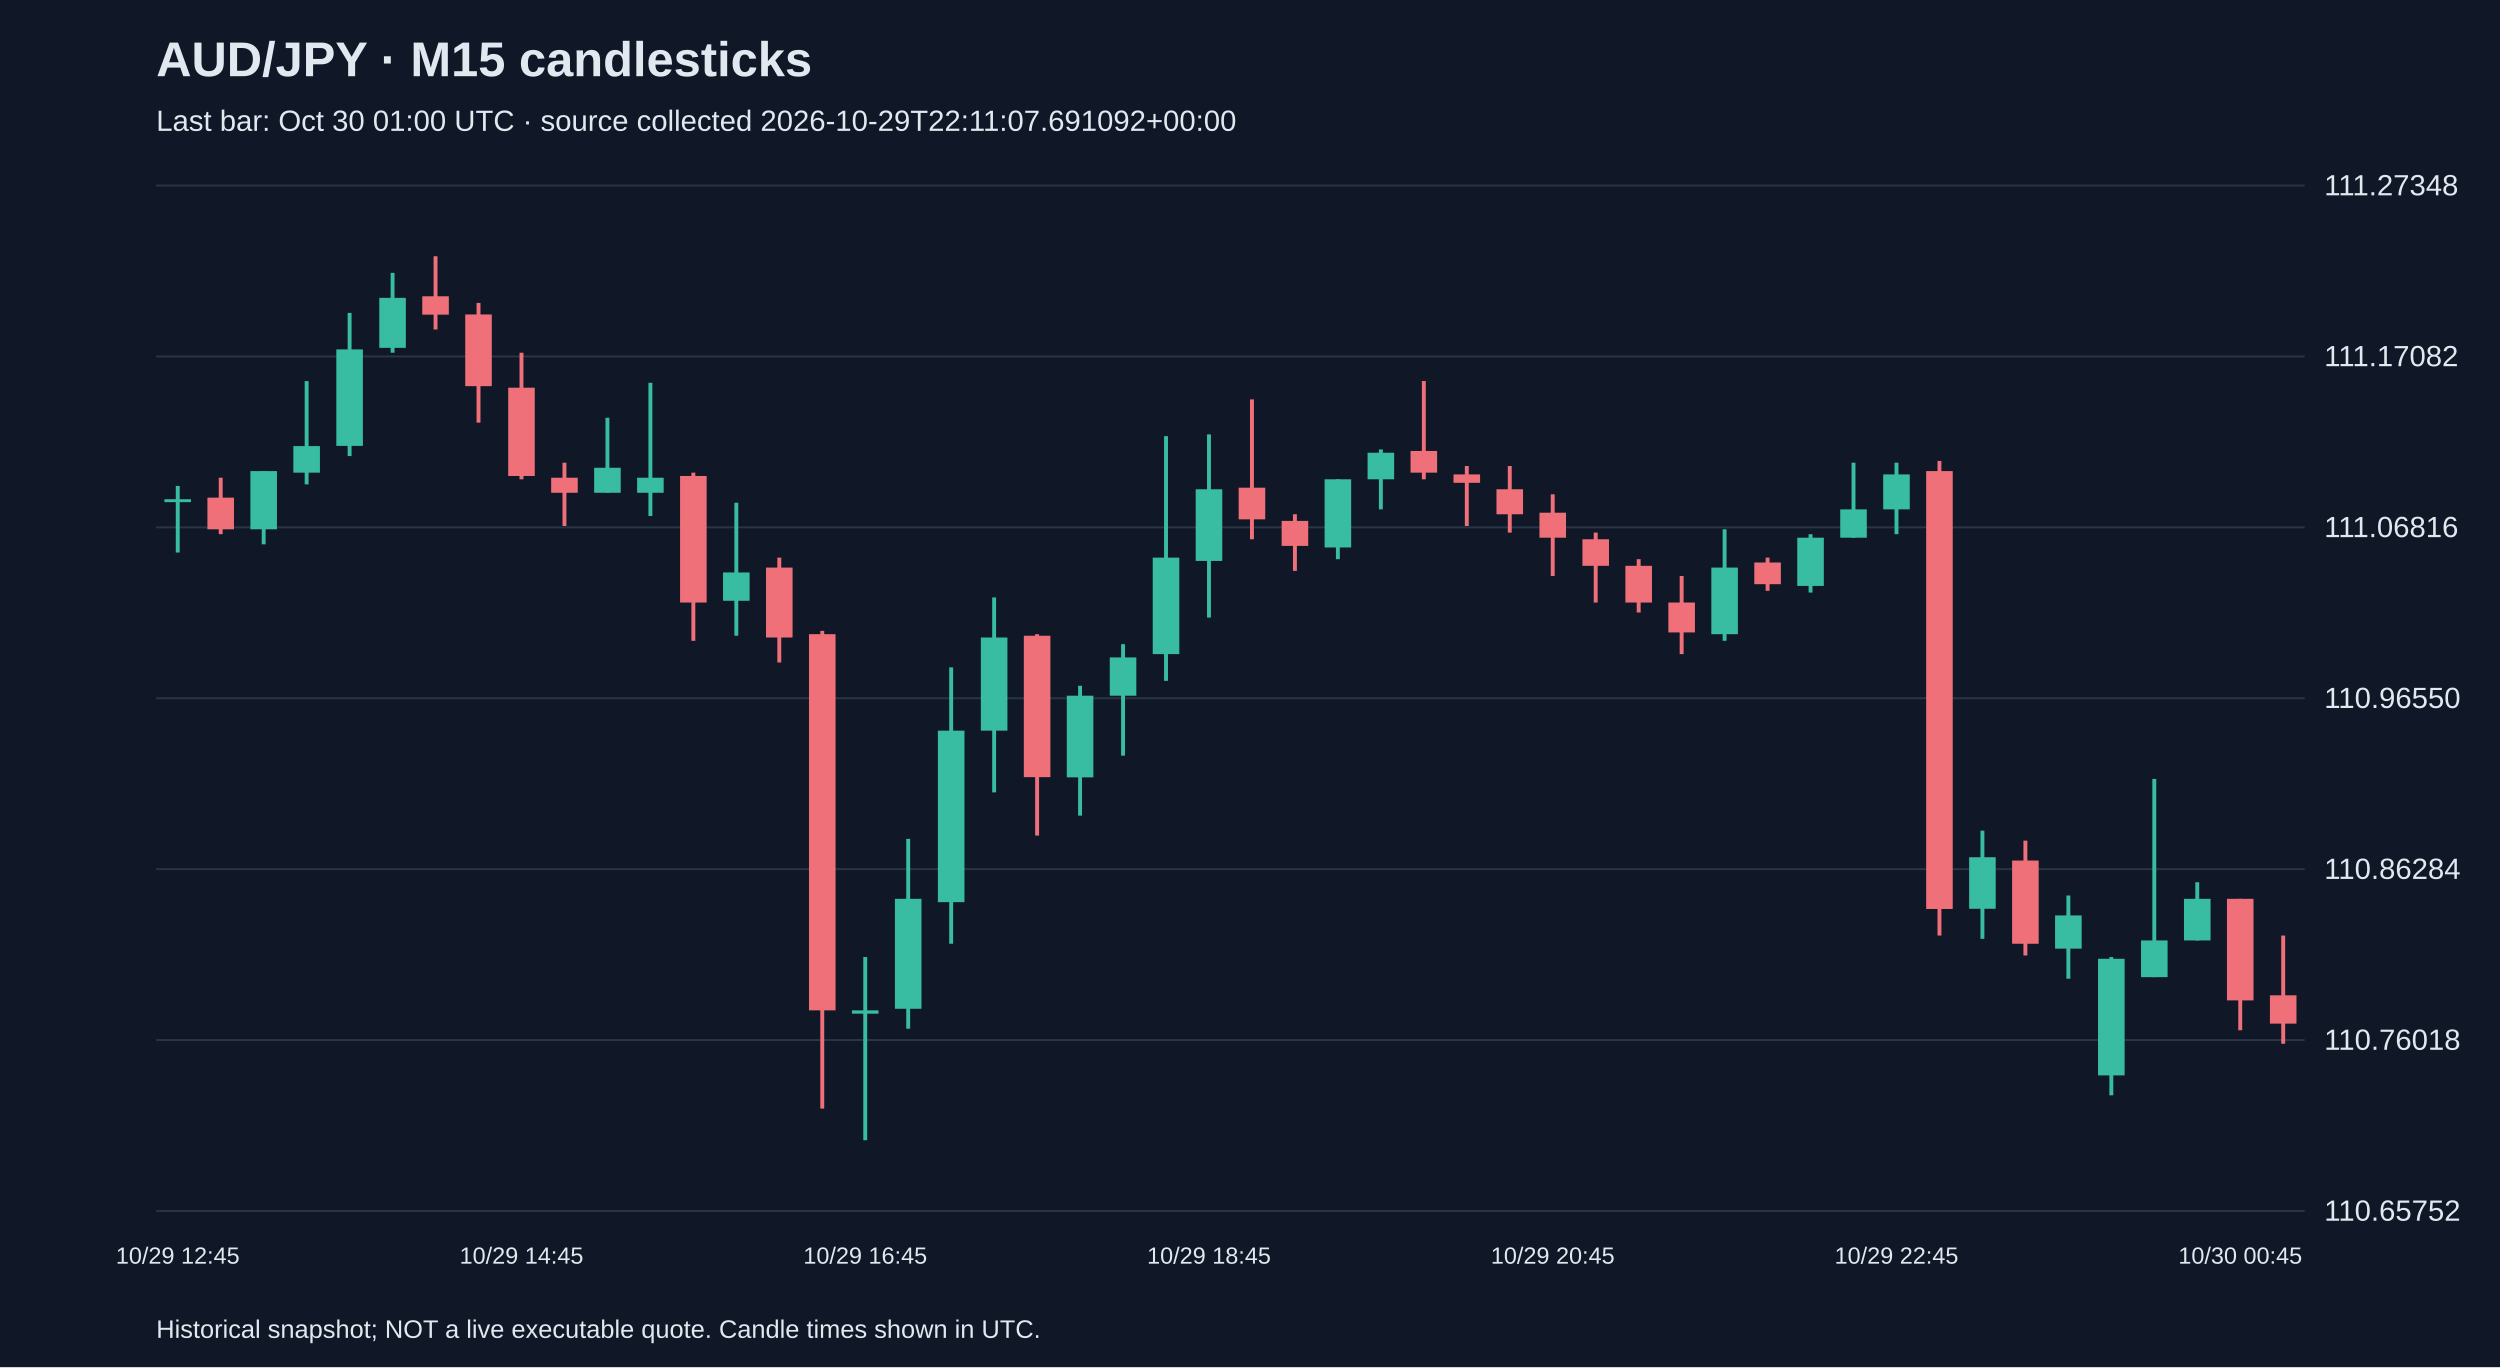
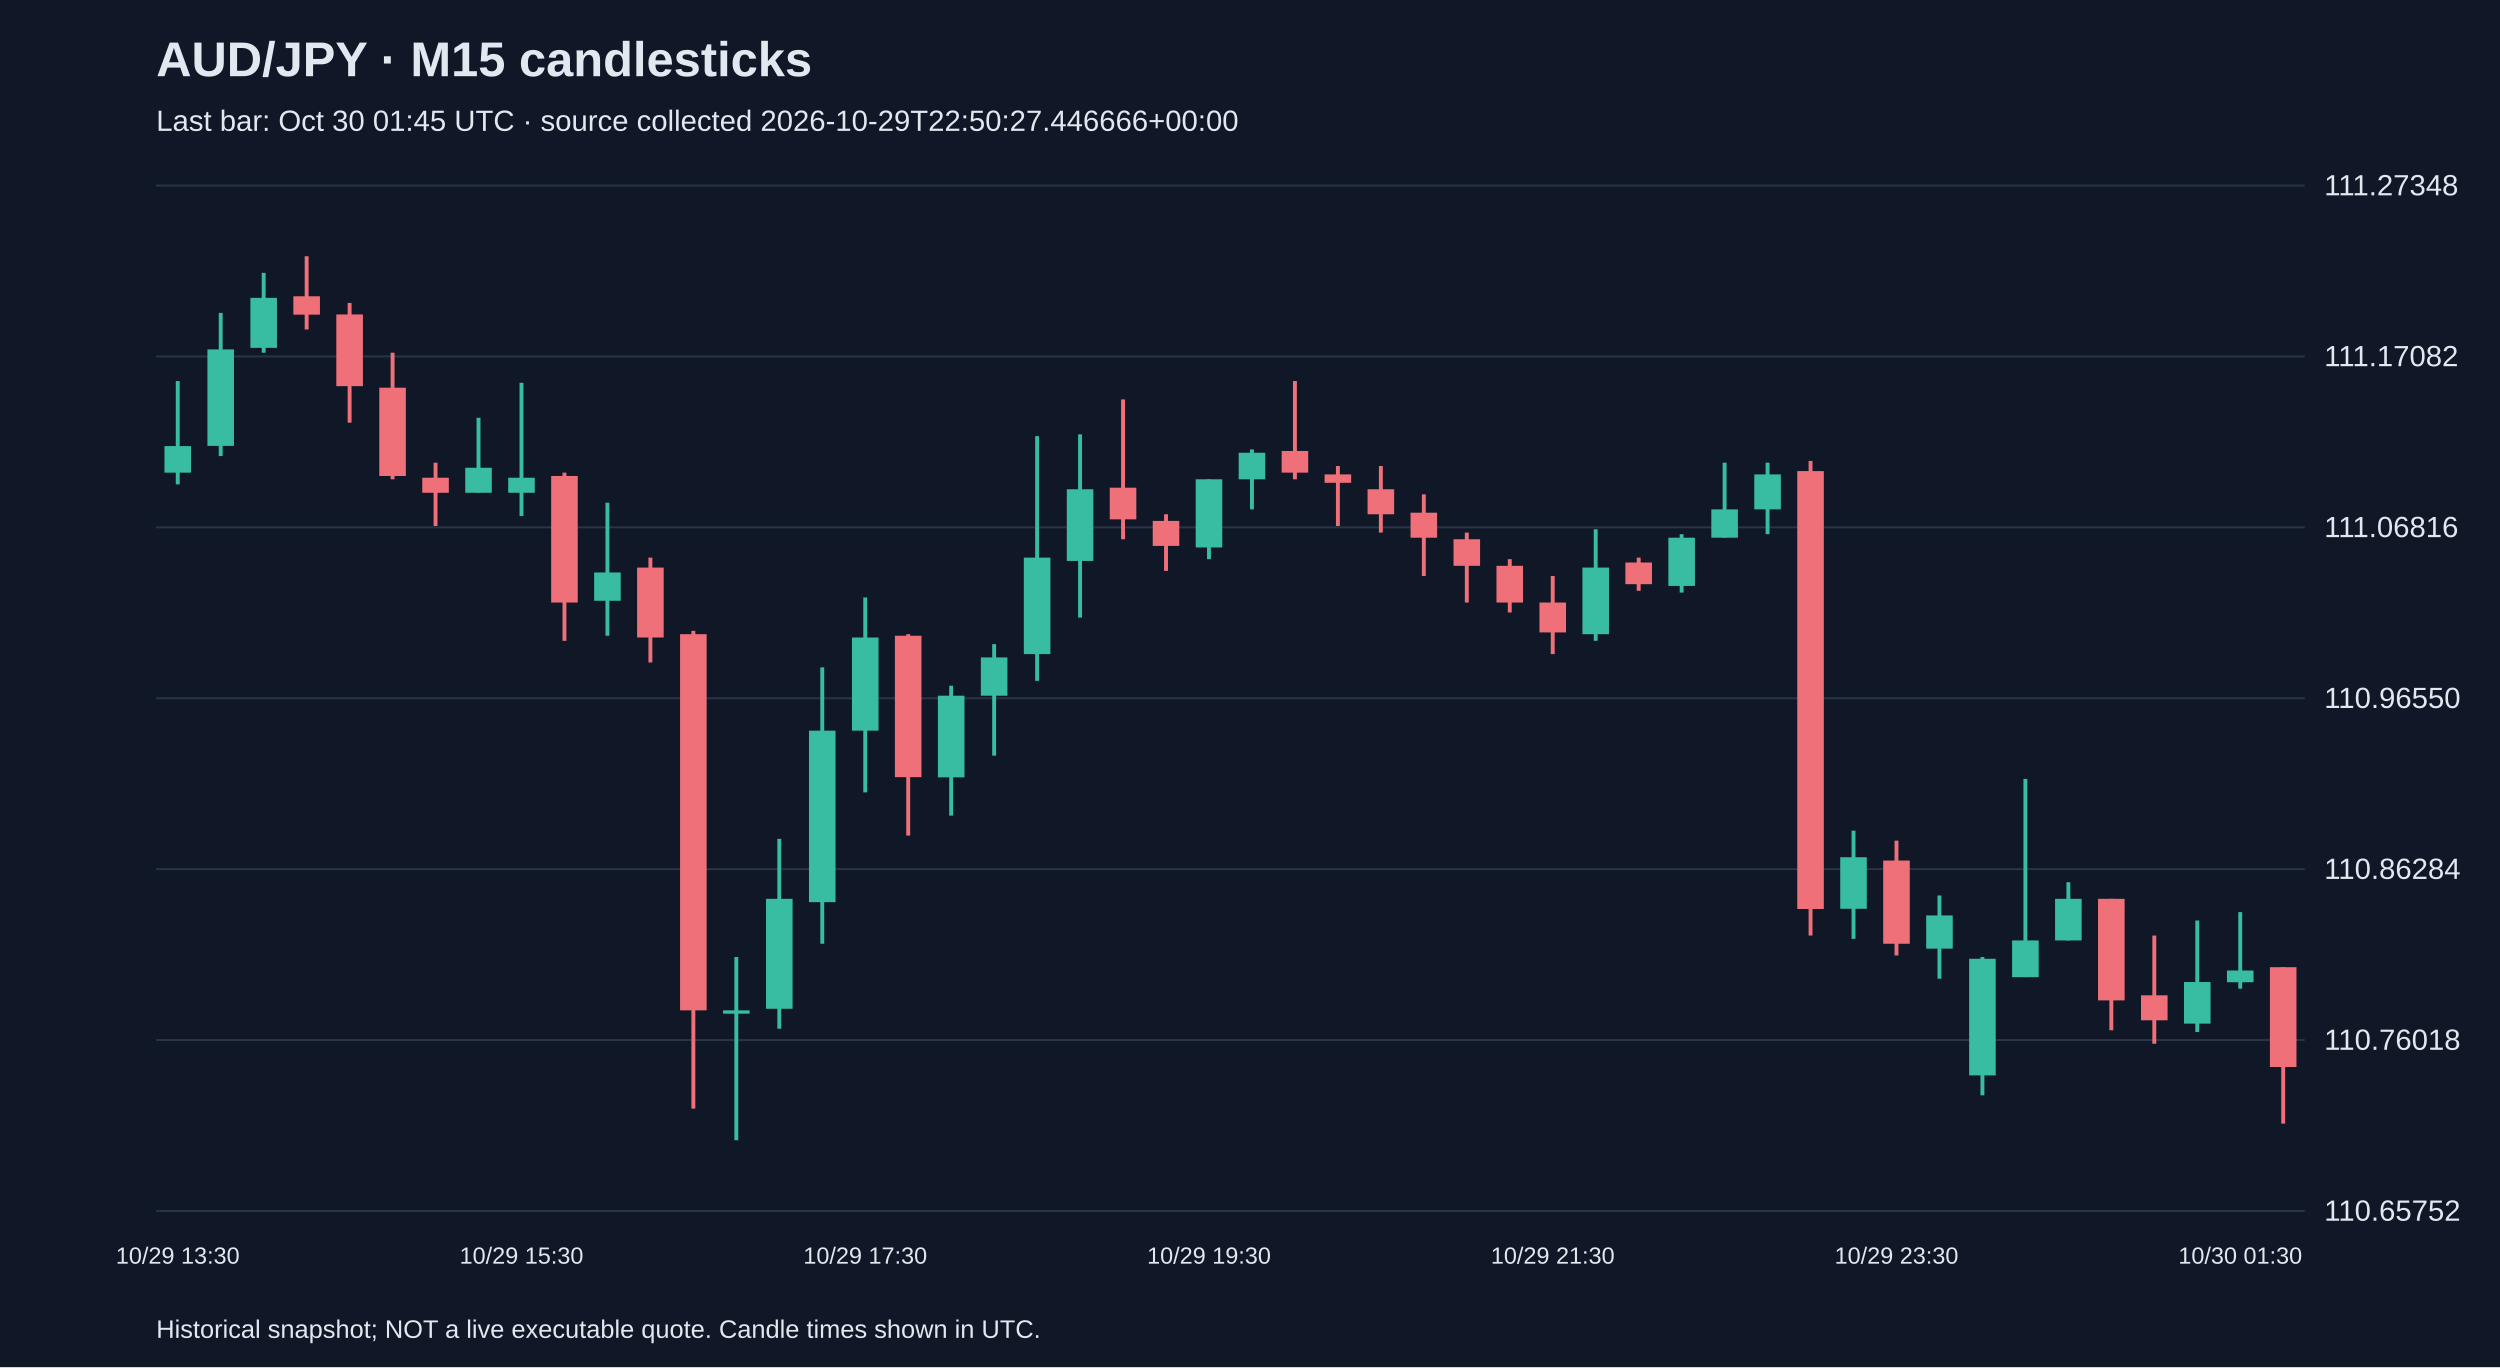
<svg xmlns="http://www.w3.org/2000/svg" viewBox="0 0 1280 700">
  <rect width="100%" height="100%" fill="#101827" />
  <style>text{font-family:Arial,sans-serif;fill:#e2e8f0}</style>
  <text x="80" y="39" font-size="25" font-weight="bold">AUD/JPY · M15 candlesticks</text>
-   <text x="80" y="67" font-size="15" fill="#a6b1c5">Last bar: Oct 30 01:00 UTC · source collected 2026-10-29T22:11:07.691092+00:00</text>
+   <text x="80" y="67" font-size="15" fill="#a6b1c5">Last bar: Oct 30 01:45 UTC · source collected 2026-10-29T22:50:27.446666+00:00</text>
  <line x1="80" y1="620.0" x2="1180" y2="620.0" stroke="#283548" />
  <text x="1190" y="625.0" font-size="15">110.65752</text>
  <line x1="80" y1="532.5" x2="1180" y2="532.5" stroke="#283548" />
  <text x="1190" y="537.5" font-size="15">110.76018</text>
  <line x1="80" y1="445.0" x2="1180" y2="445.0" stroke="#283548" />
  <text x="1190" y="450.0" font-size="15">110.86284</text>
  <line x1="80" y1="357.5" x2="1180" y2="357.5" stroke="#283548" />
  <text x="1190" y="362.5" font-size="15">110.96550</text>
  <line x1="80" y1="270.0" x2="1180" y2="270.0" stroke="#283548" />
  <text x="1190" y="275.0" font-size="15">111.06816</text>
  <line x1="80" y1="182.5" x2="1180" y2="182.5" stroke="#283548" />
  <text x="1190" y="187.5" font-size="15">111.17082</text>
  <line x1="80" y1="95.0" x2="1180" y2="95.0" stroke="#283548" />
  <text x="1190" y="100.0" font-size="15">111.27348</text>
-   <line x1="91.0" y1="248.8" x2="91.0" y2="282.9" stroke="#38bca2" stroke-width="2" />
-   <rect x="84.2" y="255.6" width="13.6" height="1.5" fill="#38bca2" />
-   <text x="91.0" y="647" text-anchor="middle" font-size="12">10/29 12:45</text>
-   <line x1="113.0" y1="244.6" x2="113.0" y2="273.5" stroke="#f07079" stroke-width="2" />
-   <rect x="106.2" y="254.8" width="13.6" height="16.2" fill="#f07079" />
-   <line x1="135.0" y1="241.2" x2="135.0" y2="278.7" stroke="#38bca2" stroke-width="2" />
-   <rect x="128.2" y="241.2" width="13.6" height="29.8" fill="#38bca2" />
-   <line x1="157.0" y1="195.1" x2="157.0" y2="248.0" stroke="#38bca2" stroke-width="2" />
-   <rect x="150.2" y="228.4" width="13.6" height="13.6" fill="#38bca2" />
-   <line x1="179.0" y1="160.2" x2="179.0" y2="233.5" stroke="#38bca2" stroke-width="2" />
-   <rect x="172.2" y="178.9" width="13.6" height="49.4" fill="#38bca2" />
-   <line x1="201.0" y1="139.7" x2="201.0" y2="180.6" stroke="#38bca2" stroke-width="2" />
-   <rect x="194.2" y="152.5" width="13.6" height="25.6" fill="#38bca2" />
-   <line x1="223.0" y1="131.2" x2="223.0" y2="168.7" stroke="#f07079" stroke-width="2" />
-   <rect x="216.2" y="151.7" width="13.6" height="9.4" fill="#f07079" />
-   <line x1="245.0" y1="155.1" x2="245.0" y2="216.4" stroke="#f07079" stroke-width="2" />
-   <rect x="238.2" y="161.0" width="13.6" height="36.7" fill="#f07079" />
-   <line x1="267.0" y1="180.6" x2="267.0" y2="245.4" stroke="#f07079" stroke-width="2" />
-   <rect x="260.2" y="198.5" width="13.6" height="45.2" fill="#f07079" />
-   <text x="267.0" y="647" text-anchor="middle" font-size="12">10/29 14:45</text>
-   <line x1="289.0" y1="236.9" x2="289.0" y2="269.3" stroke="#f07079" stroke-width="2" />
-   <rect x="282.2" y="244.6" width="13.6" height="7.7" fill="#f07079" />
-   <line x1="311.0" y1="213.9" x2="311.0" y2="252.2" stroke="#38bca2" stroke-width="2" />
-   <rect x="304.2" y="239.5" width="13.6" height="12.8" fill="#38bca2" />
-   <line x1="333.0" y1="196.0" x2="333.0" y2="264.2" stroke="#38bca2" stroke-width="2" />
-   <rect x="326.2" y="244.6" width="13.6" height="7.7" fill="#38bca2" />
-   <line x1="355.0" y1="242.0" x2="355.0" y2="328.1" stroke="#f07079" stroke-width="2" />
-   <rect x="348.2" y="243.7" width="13.6" height="64.8" fill="#f07079" />
-   <line x1="377.0" y1="257.4" x2="377.0" y2="325.5" stroke="#38bca2" stroke-width="2" />
-   <rect x="370.2" y="293.1" width="13.6" height="14.5" fill="#38bca2" />
-   <line x1="399.0" y1="285.5" x2="399.0" y2="339.2" stroke="#f07079" stroke-width="2" />
-   <rect x="392.2" y="290.6" width="13.6" height="35.8" fill="#f07079" />
-   <line x1="421.0" y1="323.0" x2="421.0" y2="567.6" stroke="#f07079" stroke-width="2" />
-   <rect x="414.2" y="324.7" width="13.6" height="192.6" fill="#f07079" />
-   <line x1="443.0" y1="490.0" x2="443.0" y2="583.8" stroke="#38bca2" stroke-width="2" />
-   <rect x="436.2" y="517.3" width="13.6" height="1.7" fill="#38bca2" />
-   <text x="443.0" y="647" text-anchor="middle" font-size="12">10/29 16:45</text>
-   <line x1="465.0" y1="429.5" x2="465.0" y2="526.7" stroke="#38bca2" stroke-width="2" />
-   <rect x="458.2" y="460.2" width="13.6" height="56.3" fill="#38bca2" />
-   <line x1="487.0" y1="341.7" x2="487.0" y2="483.2" stroke="#38bca2" stroke-width="2" />
-   <rect x="480.2" y="374.1" width="13.6" height="87.8" fill="#38bca2" />
-   <line x1="509.0" y1="305.9" x2="509.0" y2="405.7" stroke="#38bca2" stroke-width="2" />
-   <rect x="502.2" y="326.4" width="13.6" height="47.7" fill="#38bca2" />
-   <line x1="531.0" y1="324.7" x2="531.0" y2="427.8" stroke="#f07079" stroke-width="2" />
-   <rect x="524.2" y="325.5" width="13.6" height="72.4" fill="#f07079" />
-   <line x1="553.0" y1="351.1" x2="553.0" y2="417.6" stroke="#38bca2" stroke-width="2" />
-   <rect x="546.2" y="356.2" width="13.6" height="41.8" fill="#38bca2" />
-   <line x1="575.0" y1="329.8" x2="575.0" y2="386.9" stroke="#38bca2" stroke-width="2" />
-   <rect x="568.2" y="336.6" width="13.6" height="19.6" fill="#38bca2" />
-   <line x1="597.0" y1="223.3" x2="597.0" y2="348.6" stroke="#38bca2" stroke-width="2" />
-   <rect x="590.2" y="285.5" width="13.6" height="49.4" fill="#38bca2" />
-   <line x1="619.0" y1="222.4" x2="619.0" y2="316.2" stroke="#38bca2" stroke-width="2" />
-   <rect x="612.2" y="250.5" width="13.6" height="36.7" fill="#38bca2" />
-   <text x="619.0" y="647" text-anchor="middle" font-size="12">10/29 18:45</text>
-   <line x1="641.0" y1="204.5" x2="641.0" y2="276.1" stroke="#f07079" stroke-width="2" />
-   <rect x="634.2" y="249.7" width="13.6" height="16.2" fill="#f07079" />
-   <line x1="663.0" y1="263.3" x2="663.0" y2="292.3" stroke="#f07079" stroke-width="2" />
-   <rect x="656.2" y="266.7" width="13.6" height="12.8" fill="#f07079" />
-   <line x1="685.0" y1="245.4" x2="685.0" y2="286.3" stroke="#38bca2" stroke-width="2" />
-   <rect x="678.2" y="245.4" width="13.6" height="34.9" fill="#38bca2" />
-   <line x1="707.0" y1="230.1" x2="707.0" y2="260.8" stroke="#38bca2" stroke-width="2" />
-   <rect x="700.2" y="231.8" width="13.6" height="13.6" fill="#38bca2" />
-   <line x1="729.0" y1="195.1" x2="729.0" y2="245.4" stroke="#f07079" stroke-width="2" />
-   <rect x="722.2" y="230.9" width="13.6" height="11.1" fill="#f07079" />
-   <line x1="751.0" y1="238.6" x2="751.0" y2="269.3" stroke="#f07079" stroke-width="2" />
-   <rect x="744.2" y="242.9" width="13.6" height="4.3" fill="#f07079" />
-   <line x1="773.0" y1="238.6" x2="773.0" y2="272.7" stroke="#f07079" stroke-width="2" />
-   <rect x="766.2" y="250.5" width="13.6" height="12.8" fill="#f07079" />
-   <line x1="795.0" y1="253.1" x2="795.0" y2="294.9" stroke="#f07079" stroke-width="2" />
-   <rect x="788.2" y="262.5" width="13.6" height="12.8" fill="#f07079" />
-   <text x="795.0" y="647" text-anchor="middle" font-size="12">10/29 20:45</text>
-   <line x1="817.0" y1="272.7" x2="817.0" y2="308.5" stroke="#f07079" stroke-width="2" />
-   <rect x="810.2" y="276.1" width="13.6" height="13.6" fill="#f07079" />
-   <line x1="839.0" y1="286.3" x2="839.0" y2="313.6" stroke="#f07079" stroke-width="2" />
-   <rect x="832.2" y="289.7" width="13.6" height="18.8" fill="#f07079" />
-   <line x1="861.0" y1="294.9" x2="861.0" y2="334.9" stroke="#f07079" stroke-width="2" />
-   <rect x="854.2" y="308.5" width="13.6" height="15.3" fill="#f07079" />
-   <line x1="883.0" y1="271.0" x2="883.0" y2="328.1" stroke="#38bca2" stroke-width="2" />
-   <rect x="876.2" y="290.6" width="13.6" height="34.1" fill="#38bca2" />
-   <line x1="905.0" y1="285.5" x2="905.0" y2="302.5" stroke="#f07079" stroke-width="2" />
-   <rect x="898.2" y="288.0" width="13.6" height="11.1" fill="#f07079" />
-   <line x1="927.0" y1="273.5" x2="927.0" y2="303.4" stroke="#38bca2" stroke-width="2" />
-   <rect x="920.2" y="275.3" width="13.6" height="24.7" fill="#38bca2" />
-   <line x1="949.0" y1="236.9" x2="949.0" y2="275.3" stroke="#38bca2" stroke-width="2" />
-   <rect x="942.2" y="260.8" width="13.6" height="14.5" fill="#38bca2" />
-   <line x1="971.0" y1="236.9" x2="971.0" y2="273.5" stroke="#38bca2" stroke-width="2" />
-   <rect x="964.2" y="242.9" width="13.6" height="17.9" fill="#38bca2" />
-   <text x="971.0" y="647" text-anchor="middle" font-size="12">10/29 22:45</text>
-   <line x1="993.0" y1="236.0" x2="993.0" y2="479.0" stroke="#f07079" stroke-width="2" />
-   <rect x="986.2" y="241.2" width="13.6" height="224.2" fill="#f07079" />
-   <line x1="1015.0" y1="425.3" x2="1015.0" y2="480.7" stroke="#38bca2" stroke-width="2" />
-   <rect x="1008.2" y="438.9" width="13.6" height="26.4" fill="#38bca2" />
-   <line x1="1037.0" y1="430.4" x2="1037.0" y2="489.2" stroke="#f07079" stroke-width="2" />
-   <rect x="1030.2" y="440.6" width="13.6" height="42.6" fill="#f07079" />
-   <line x1="1059.0" y1="458.5" x2="1059.0" y2="501.1" stroke="#38bca2" stroke-width="2" />
-   <rect x="1052.2" y="468.7" width="13.6" height="17.0" fill="#38bca2" />
-   <line x1="1081.0" y1="490.0" x2="1081.0" y2="560.8" stroke="#38bca2" stroke-width="2" />
-   <rect x="1074.2" y="490.9" width="13.6" height="59.7" fill="#38bca2" />
-   <line x1="1103.0" y1="398.8" x2="1103.0" y2="500.3" stroke="#38bca2" stroke-width="2" />
-   <rect x="1096.2" y="481.5" width="13.6" height="18.8" fill="#38bca2" />
-   <line x1="1125.0" y1="451.7" x2="1125.0" y2="481.5" stroke="#38bca2" stroke-width="2" />
-   <rect x="1118.2" y="460.2" width="13.6" height="21.3" fill="#38bca2" />
-   <line x1="1147.0" y1="460.2" x2="1147.0" y2="527.5" stroke="#f07079" stroke-width="2" />
-   <rect x="1140.2" y="460.2" width="13.6" height="52.0" fill="#f07079" />
-   <text x="1147.0" y="647" text-anchor="middle" font-size="12">10/30 00:45</text>
-   <line x1="1169.0" y1="479.0" x2="1169.0" y2="534.4" stroke="#f07079" stroke-width="2" />
-   <rect x="1162.2" y="509.6" width="13.6" height="14.5" fill="#f07079" />
+   <line x1="91.0" y1="195.1" x2="91.0" y2="248.0" stroke="#38bca2" stroke-width="2" />
+   <rect x="84.2" y="228.4" width="13.6" height="13.6" fill="#38bca2" />
+   <text x="91.0" y="647" text-anchor="middle" font-size="12">10/29 13:30</text>
+   <line x1="113.0" y1="160.2" x2="113.0" y2="233.5" stroke="#38bca2" stroke-width="2" />
+   <rect x="106.2" y="178.9" width="13.6" height="49.4" fill="#38bca2" />
+   <line x1="135.0" y1="139.7" x2="135.0" y2="180.6" stroke="#38bca2" stroke-width="2" />
+   <rect x="128.2" y="152.5" width="13.6" height="25.6" fill="#38bca2" />
+   <line x1="157.0" y1="131.2" x2="157.0" y2="168.7" stroke="#f07079" stroke-width="2" />
+   <rect x="150.2" y="151.7" width="13.6" height="9.4" fill="#f07079" />
+   <line x1="179.0" y1="155.1" x2="179.0" y2="216.4" stroke="#f07079" stroke-width="2" />
+   <rect x="172.2" y="161.0" width="13.6" height="36.7" fill="#f07079" />
+   <line x1="201.0" y1="180.6" x2="201.0" y2="245.4" stroke="#f07079" stroke-width="2" />
+   <rect x="194.2" y="198.5" width="13.6" height="45.2" fill="#f07079" />
+   <line x1="223.0" y1="236.9" x2="223.0" y2="269.3" stroke="#f07079" stroke-width="2" />
+   <rect x="216.2" y="244.6" width="13.6" height="7.7" fill="#f07079" />
+   <line x1="245.0" y1="213.9" x2="245.0" y2="252.2" stroke="#38bca2" stroke-width="2" />
+   <rect x="238.2" y="239.5" width="13.6" height="12.8" fill="#38bca2" />
+   <line x1="267.0" y1="196.0" x2="267.0" y2="264.2" stroke="#38bca2" stroke-width="2" />
+   <rect x="260.2" y="244.6" width="13.6" height="7.7" fill="#38bca2" />
+   <text x="267.0" y="647" text-anchor="middle" font-size="12">10/29 15:30</text>
+   <line x1="289.0" y1="242.0" x2="289.0" y2="328.1" stroke="#f07079" stroke-width="2" />
+   <rect x="282.2" y="243.7" width="13.6" height="64.8" fill="#f07079" />
+   <line x1="311.0" y1="257.4" x2="311.0" y2="325.5" stroke="#38bca2" stroke-width="2" />
+   <rect x="304.2" y="293.1" width="13.6" height="14.5" fill="#38bca2" />
+   <line x1="333.0" y1="285.5" x2="333.0" y2="339.2" stroke="#f07079" stroke-width="2" />
+   <rect x="326.2" y="290.6" width="13.6" height="35.8" fill="#f07079" />
+   <line x1="355.0" y1="323.0" x2="355.0" y2="567.6" stroke="#f07079" stroke-width="2" />
+   <rect x="348.2" y="324.7" width="13.6" height="192.6" fill="#f07079" />
+   <line x1="377.0" y1="490.0" x2="377.0" y2="583.8" stroke="#38bca2" stroke-width="2" />
+   <rect x="370.2" y="517.3" width="13.6" height="1.7" fill="#38bca2" />
+   <line x1="399.0" y1="429.5" x2="399.0" y2="526.7" stroke="#38bca2" stroke-width="2" />
+   <rect x="392.2" y="460.2" width="13.6" height="56.3" fill="#38bca2" />
+   <line x1="421.0" y1="341.7" x2="421.0" y2="483.2" stroke="#38bca2" stroke-width="2" />
+   <rect x="414.2" y="374.1" width="13.6" height="87.8" fill="#38bca2" />
+   <line x1="443.0" y1="305.9" x2="443.0" y2="405.7" stroke="#38bca2" stroke-width="2" />
+   <rect x="436.2" y="326.4" width="13.6" height="47.7" fill="#38bca2" />
+   <text x="443.0" y="647" text-anchor="middle" font-size="12">10/29 17:30</text>
+   <line x1="465.0" y1="324.7" x2="465.0" y2="427.8" stroke="#f07079" stroke-width="2" />
+   <rect x="458.2" y="325.5" width="13.6" height="72.4" fill="#f07079" />
+   <line x1="487.0" y1="351.1" x2="487.0" y2="417.6" stroke="#38bca2" stroke-width="2" />
+   <rect x="480.2" y="356.2" width="13.6" height="41.8" fill="#38bca2" />
+   <line x1="509.0" y1="329.8" x2="509.0" y2="386.9" stroke="#38bca2" stroke-width="2" />
+   <rect x="502.2" y="336.6" width="13.6" height="19.6" fill="#38bca2" />
+   <line x1="531.0" y1="223.3" x2="531.0" y2="348.6" stroke="#38bca2" stroke-width="2" />
+   <rect x="524.2" y="285.5" width="13.6" height="49.4" fill="#38bca2" />
+   <line x1="553.0" y1="222.4" x2="553.0" y2="316.2" stroke="#38bca2" stroke-width="2" />
+   <rect x="546.2" y="250.5" width="13.6" height="36.7" fill="#38bca2" />
+   <line x1="575.0" y1="204.5" x2="575.0" y2="276.1" stroke="#f07079" stroke-width="2" />
+   <rect x="568.2" y="249.7" width="13.6" height="16.2" fill="#f07079" />
+   <line x1="597.0" y1="263.3" x2="597.0" y2="292.3" stroke="#f07079" stroke-width="2" />
+   <rect x="590.2" y="266.7" width="13.6" height="12.8" fill="#f07079" />
+   <line x1="619.0" y1="245.4" x2="619.0" y2="286.3" stroke="#38bca2" stroke-width="2" />
+   <rect x="612.2" y="245.4" width="13.6" height="34.9" fill="#38bca2" />
+   <text x="619.0" y="647" text-anchor="middle" font-size="12">10/29 19:30</text>
+   <line x1="641.0" y1="230.1" x2="641.0" y2="260.8" stroke="#38bca2" stroke-width="2" />
+   <rect x="634.2" y="231.8" width="13.6" height="13.6" fill="#38bca2" />
+   <line x1="663.0" y1="195.1" x2="663.0" y2="245.4" stroke="#f07079" stroke-width="2" />
+   <rect x="656.2" y="230.9" width="13.6" height="11.1" fill="#f07079" />
+   <line x1="685.0" y1="238.6" x2="685.0" y2="269.3" stroke="#f07079" stroke-width="2" />
+   <rect x="678.2" y="242.9" width="13.6" height="4.3" fill="#f07079" />
+   <line x1="707.0" y1="238.6" x2="707.0" y2="272.7" stroke="#f07079" stroke-width="2" />
+   <rect x="700.2" y="250.5" width="13.6" height="12.8" fill="#f07079" />
+   <line x1="729.0" y1="253.1" x2="729.0" y2="294.9" stroke="#f07079" stroke-width="2" />
+   <rect x="722.2" y="262.5" width="13.6" height="12.8" fill="#f07079" />
+   <line x1="751.0" y1="272.7" x2="751.0" y2="308.5" stroke="#f07079" stroke-width="2" />
+   <rect x="744.2" y="276.1" width="13.6" height="13.6" fill="#f07079" />
+   <line x1="773.0" y1="286.3" x2="773.0" y2="313.6" stroke="#f07079" stroke-width="2" />
+   <rect x="766.2" y="289.7" width="13.6" height="18.8" fill="#f07079" />
+   <line x1="795.0" y1="294.9" x2="795.0" y2="334.9" stroke="#f07079" stroke-width="2" />
+   <rect x="788.2" y="308.5" width="13.6" height="15.3" fill="#f07079" />
+   <text x="795.0" y="647" text-anchor="middle" font-size="12">10/29 21:30</text>
+   <line x1="817.0" y1="271.0" x2="817.0" y2="328.1" stroke="#38bca2" stroke-width="2" />
+   <rect x="810.2" y="290.6" width="13.6" height="34.1" fill="#38bca2" />
+   <line x1="839.0" y1="285.5" x2="839.0" y2="302.5" stroke="#f07079" stroke-width="2" />
+   <rect x="832.2" y="288.0" width="13.6" height="11.1" fill="#f07079" />
+   <line x1="861.0" y1="273.5" x2="861.0" y2="303.4" stroke="#38bca2" stroke-width="2" />
+   <rect x="854.2" y="275.3" width="13.6" height="24.7" fill="#38bca2" />
+   <line x1="883.0" y1="236.9" x2="883.0" y2="275.3" stroke="#38bca2" stroke-width="2" />
+   <rect x="876.2" y="260.8" width="13.6" height="14.5" fill="#38bca2" />
+   <line x1="905.0" y1="236.9" x2="905.0" y2="273.5" stroke="#38bca2" stroke-width="2" />
+   <rect x="898.2" y="242.9" width="13.6" height="17.9" fill="#38bca2" />
+   <line x1="927.0" y1="236.0" x2="927.0" y2="479.0" stroke="#f07079" stroke-width="2" />
+   <rect x="920.2" y="241.2" width="13.6" height="224.2" fill="#f07079" />
+   <line x1="949.0" y1="425.3" x2="949.0" y2="480.7" stroke="#38bca2" stroke-width="2" />
+   <rect x="942.2" y="438.9" width="13.6" height="26.4" fill="#38bca2" />
+   <line x1="971.0" y1="430.4" x2="971.0" y2="489.2" stroke="#f07079" stroke-width="2" />
+   <rect x="964.2" y="440.6" width="13.6" height="42.6" fill="#f07079" />
+   <text x="971.0" y="647" text-anchor="middle" font-size="12">10/29 23:30</text>
+   <line x1="993.0" y1="458.5" x2="993.0" y2="501.1" stroke="#38bca2" stroke-width="2" />
+   <rect x="986.2" y="468.7" width="13.6" height="17.0" fill="#38bca2" />
+   <line x1="1015.0" y1="490.0" x2="1015.0" y2="560.8" stroke="#38bca2" stroke-width="2" />
+   <rect x="1008.2" y="490.9" width="13.6" height="59.7" fill="#38bca2" />
+   <line x1="1037.0" y1="398.8" x2="1037.0" y2="500.3" stroke="#38bca2" stroke-width="2" />
+   <rect x="1030.2" y="481.5" width="13.6" height="18.8" fill="#38bca2" />
+   <line x1="1059.0" y1="451.7" x2="1059.0" y2="481.5" stroke="#38bca2" stroke-width="2" />
+   <rect x="1052.2" y="460.2" width="13.6" height="21.3" fill="#38bca2" />
+   <line x1="1081.0" y1="460.2" x2="1081.0" y2="527.5" stroke="#f07079" stroke-width="2" />
+   <rect x="1074.2" y="460.2" width="13.6" height="52.0" fill="#f07079" />
+   <line x1="1103.0" y1="479.0" x2="1103.0" y2="534.4" stroke="#f07079" stroke-width="2" />
+   <rect x="1096.2" y="509.6" width="13.6" height="12.8" fill="#f07079" />
+   <line x1="1125.0" y1="471.3" x2="1125.0" y2="528.4" stroke="#38bca2" stroke-width="2" />
+   <rect x="1118.2" y="502.8" width="13.6" height="21.3" fill="#38bca2" />
+   <line x1="1147.0" y1="467.0" x2="1147.0" y2="506.2" stroke="#38bca2" stroke-width="2" />
+   <rect x="1140.2" y="496.9" width="13.6" height="6.0" fill="#38bca2" />
+   <text x="1147.0" y="647" text-anchor="middle" font-size="12">10/30 01:30</text>
+   <line x1="1169.0" y1="495.2" x2="1169.0" y2="575.3" stroke="#f07079" stroke-width="2" />
+   <rect x="1162.2" y="495.2" width="13.6" height="51.1" fill="#f07079" />
  <text x="80" y="685" font-size="13">Historical snapshot; NOT a live executable quote. Candle times shown in UTC.</text>
</svg>
